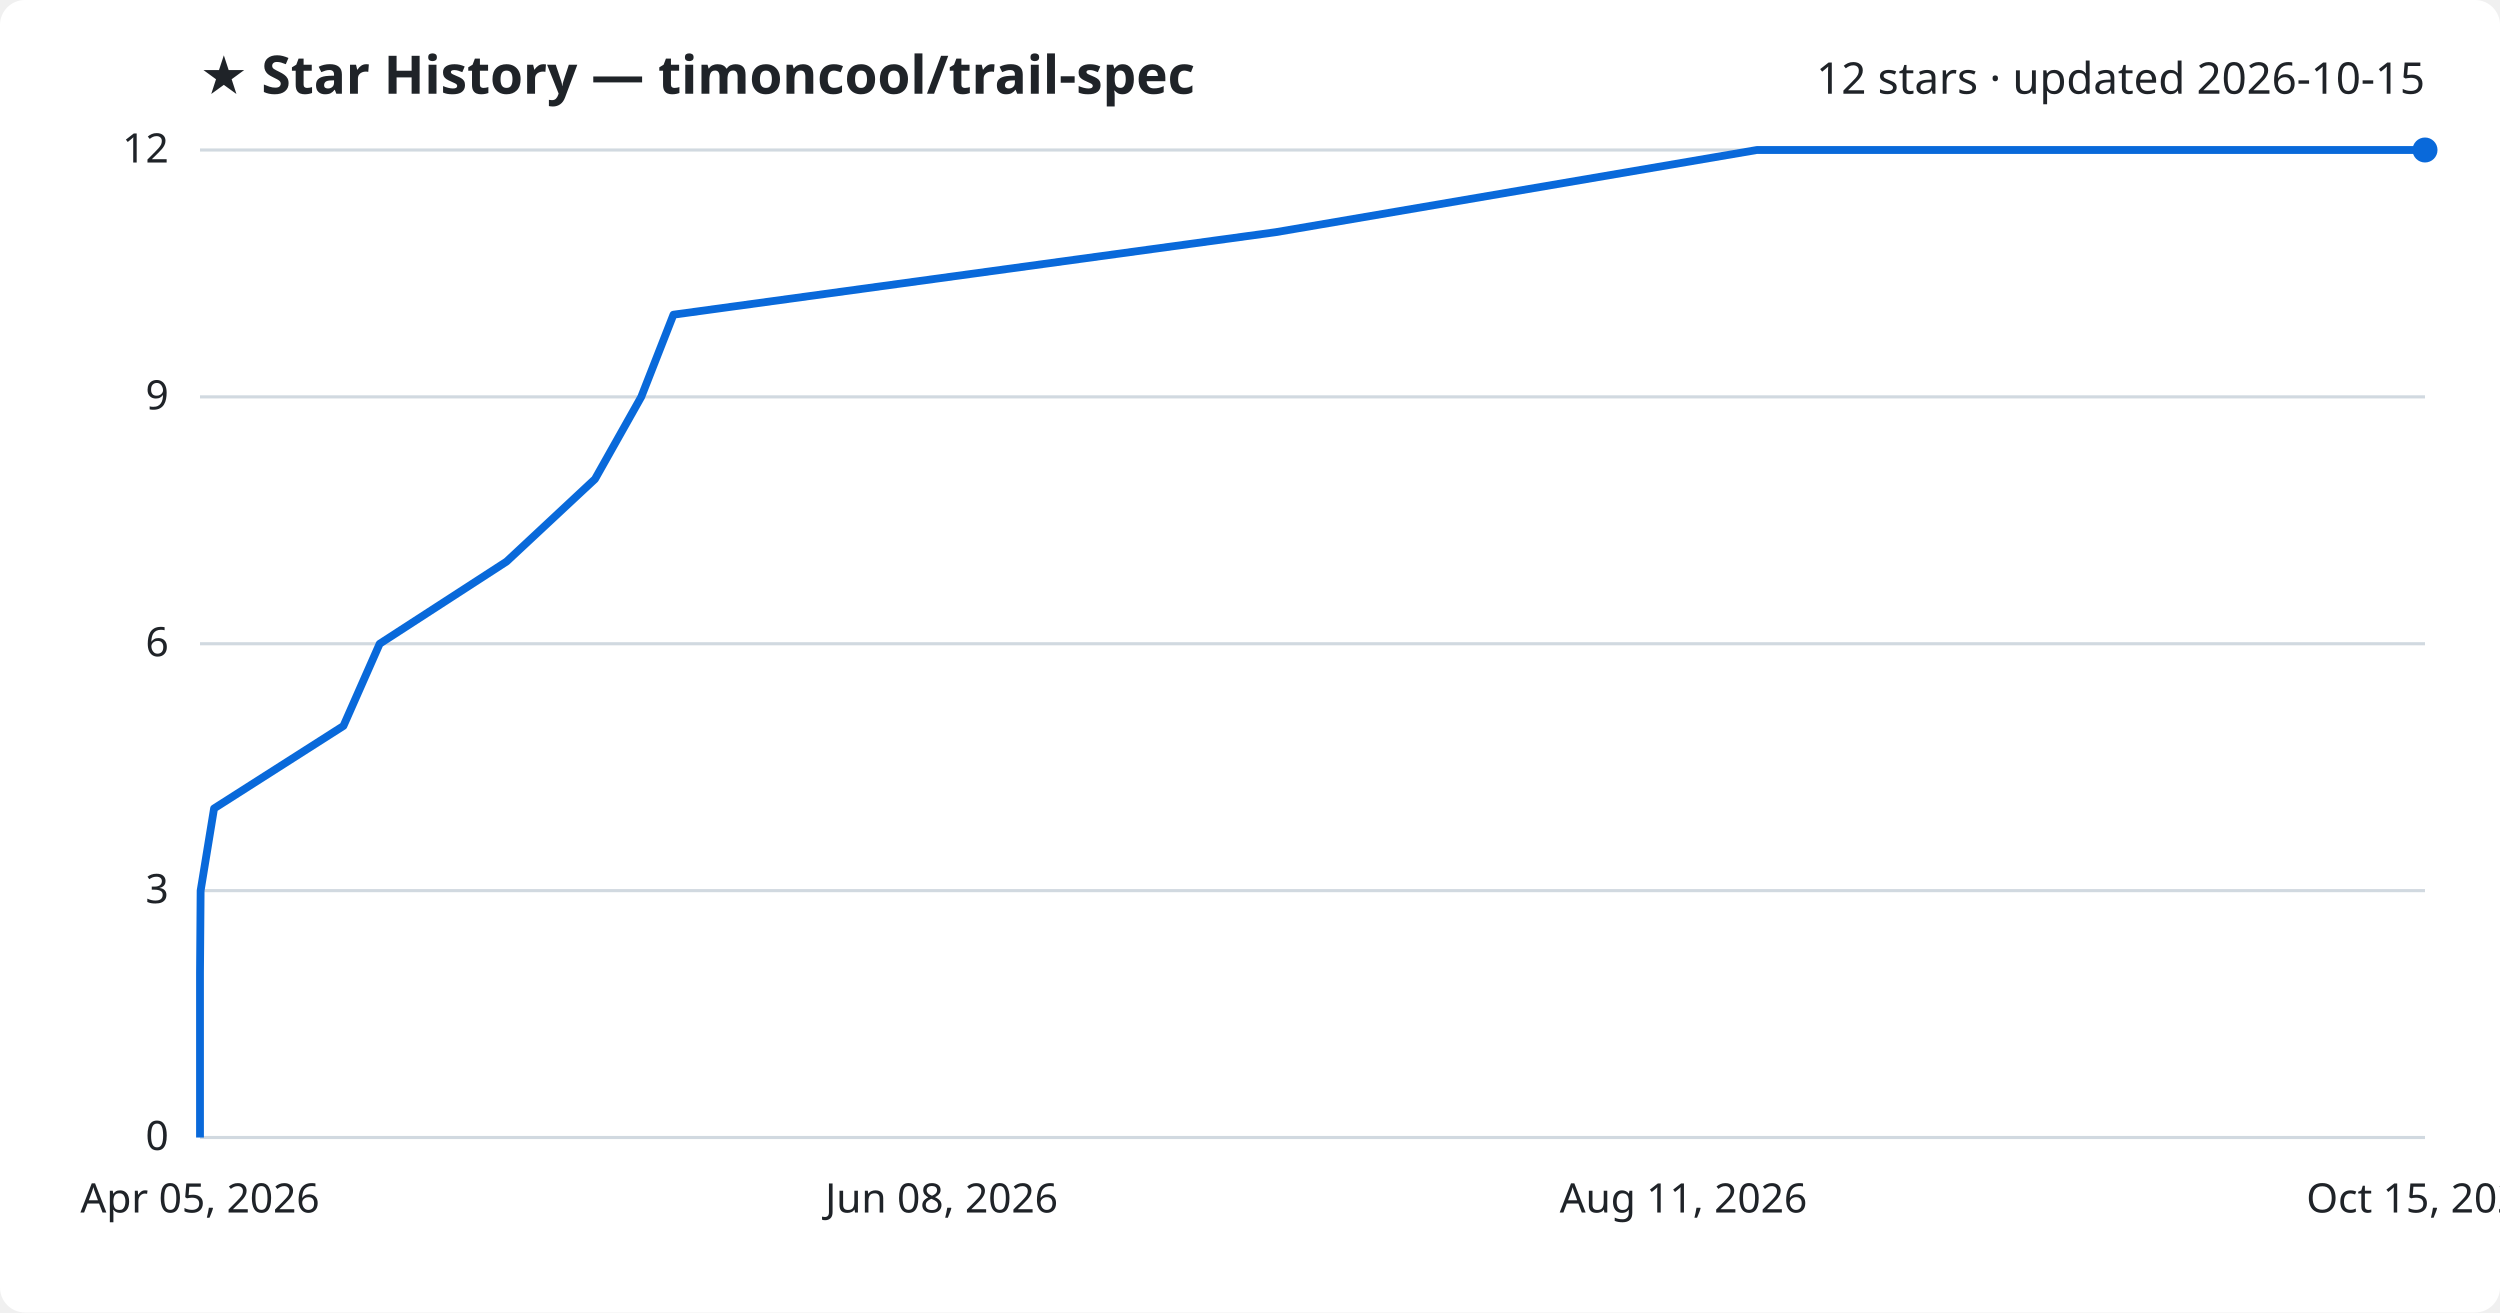
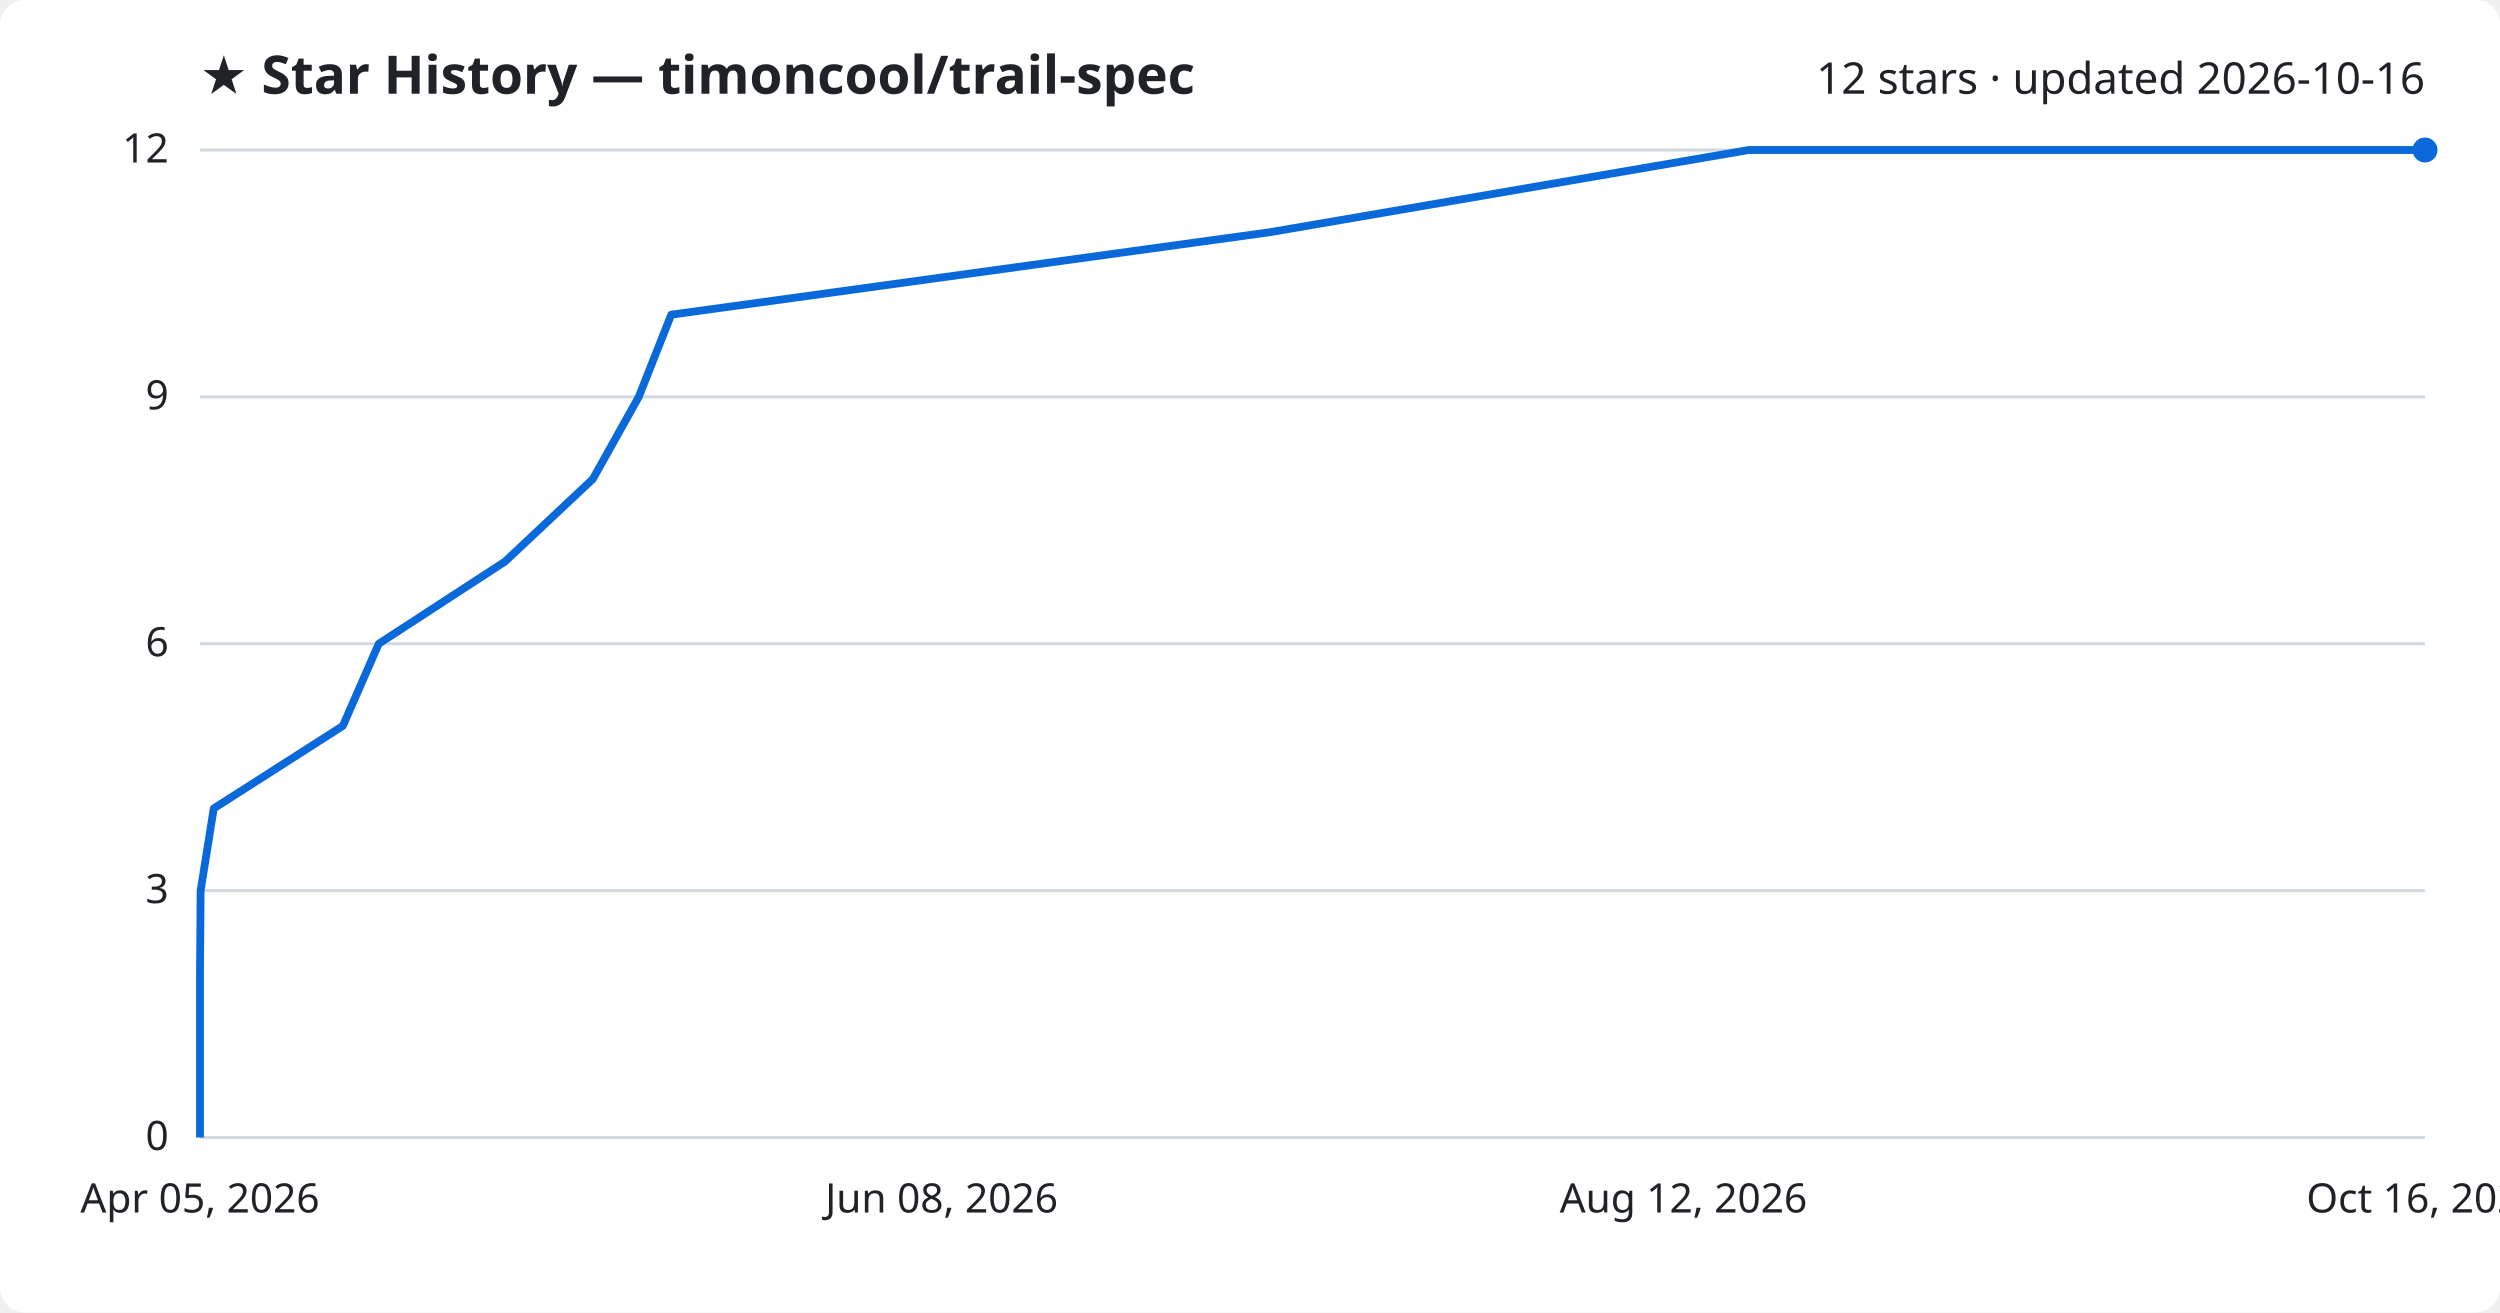
<svg xmlns="http://www.w3.org/2000/svg" viewBox="0 0 800 420" font-family="Segoe UI, sans-serif">
  <rect width="800" height="420" fill="#ffffff" rx="8" />
  <text x="64" y="30" fill="#1f2328" font-size="17" font-weight="700">★ Star History — timoncool/trail-spec</text>
-   <text x="776" y="30" fill="#1f2328" font-size="14" text-anchor="end">12 stars · updated 2026-10-15</text>
+   <text x="776" y="30" fill="#1f2328" font-size="14" text-anchor="end">12 stars · updated 2026-10-16</text>
  <line x1="64" y1="364.0" x2="776" y2="364.0" stroke="#d1d9e0" stroke-width="1" />
  <text x="54" y="368.0" fill="#1f2328" font-size="13" text-anchor="end">0</text>
  <line x1="64" y1="285.0" x2="776" y2="285.0" stroke="#d1d9e0" stroke-width="1" />
  <text x="54" y="289.0" fill="#1f2328" font-size="13" text-anchor="end">3</text>
  <line x1="64" y1="206.0" x2="776" y2="206.0" stroke="#d1d9e0" stroke-width="1" />
  <text x="54" y="210.0" fill="#1f2328" font-size="13" text-anchor="end">6</text>
  <line x1="64" y1="127.0" x2="776" y2="127.0" stroke="#d1d9e0" stroke-width="1" />
  <text x="54" y="131.0" fill="#1f2328" font-size="13" text-anchor="end">9</text>
  <line x1="64" y1="48.0" x2="776" y2="48.0" stroke="#d1d9e0" stroke-width="1" />
  <text x="54" y="52.0" fill="#1f2328" font-size="13" text-anchor="end">12</text>
-   <path d="M64.0,364.0 L64.0,337.7 L64.0,311.3 L64.2,285.0 L68.5,258.7 L109.9,232.3 L121.5,206.0 L162.1,179.7 L190.4,153.3 L205.2,127.0 L215.5,100.7 L408.2,74.3 L562.2,48.0 L776.0,48.0" fill="none" stroke="#0969da" stroke-width="2.5" stroke-linejoin="round" />
+   <path d="M64.0,364.0 L64.0,337.7 L64.0,311.3 L64.2,285.0 L68.4,258.7 L109.7,232.3 L121.2,206.0 L161.6,179.7 L189.7,153.3 L204.4,127.0 L214.8,100.7 L406.4,74.3 L559.6,48.0 L776.0,48.0" fill="none" stroke="#0969da" stroke-width="2.5" stroke-linejoin="round" />
  <circle cx="776.0" cy="48.0" r="4" fill="#0969da" />
  <text x="64.0" y="388" fill="#1f2328" font-size="13" text-anchor="middle">Apr 05, 2026</text>
  <text x="301.3" y="388" fill="#1f2328" font-size="13" text-anchor="middle">Jun 08, 2026</text>
-   <text x="538.7" y="388" fill="#1f2328" font-size="13" text-anchor="middle">Aug 11, 2026</text>
-   <text x="776.0" y="388" fill="#1f2328" font-size="13" text-anchor="middle">Oct 15, 2026</text>
+   <text x="538.7" y="388" fill="#1f2328" font-size="13" text-anchor="middle">Aug 12, 2026</text>
+   <text x="776.0" y="388" fill="#1f2328" font-size="13" text-anchor="middle">Oct 16, 2026</text>
</svg>
